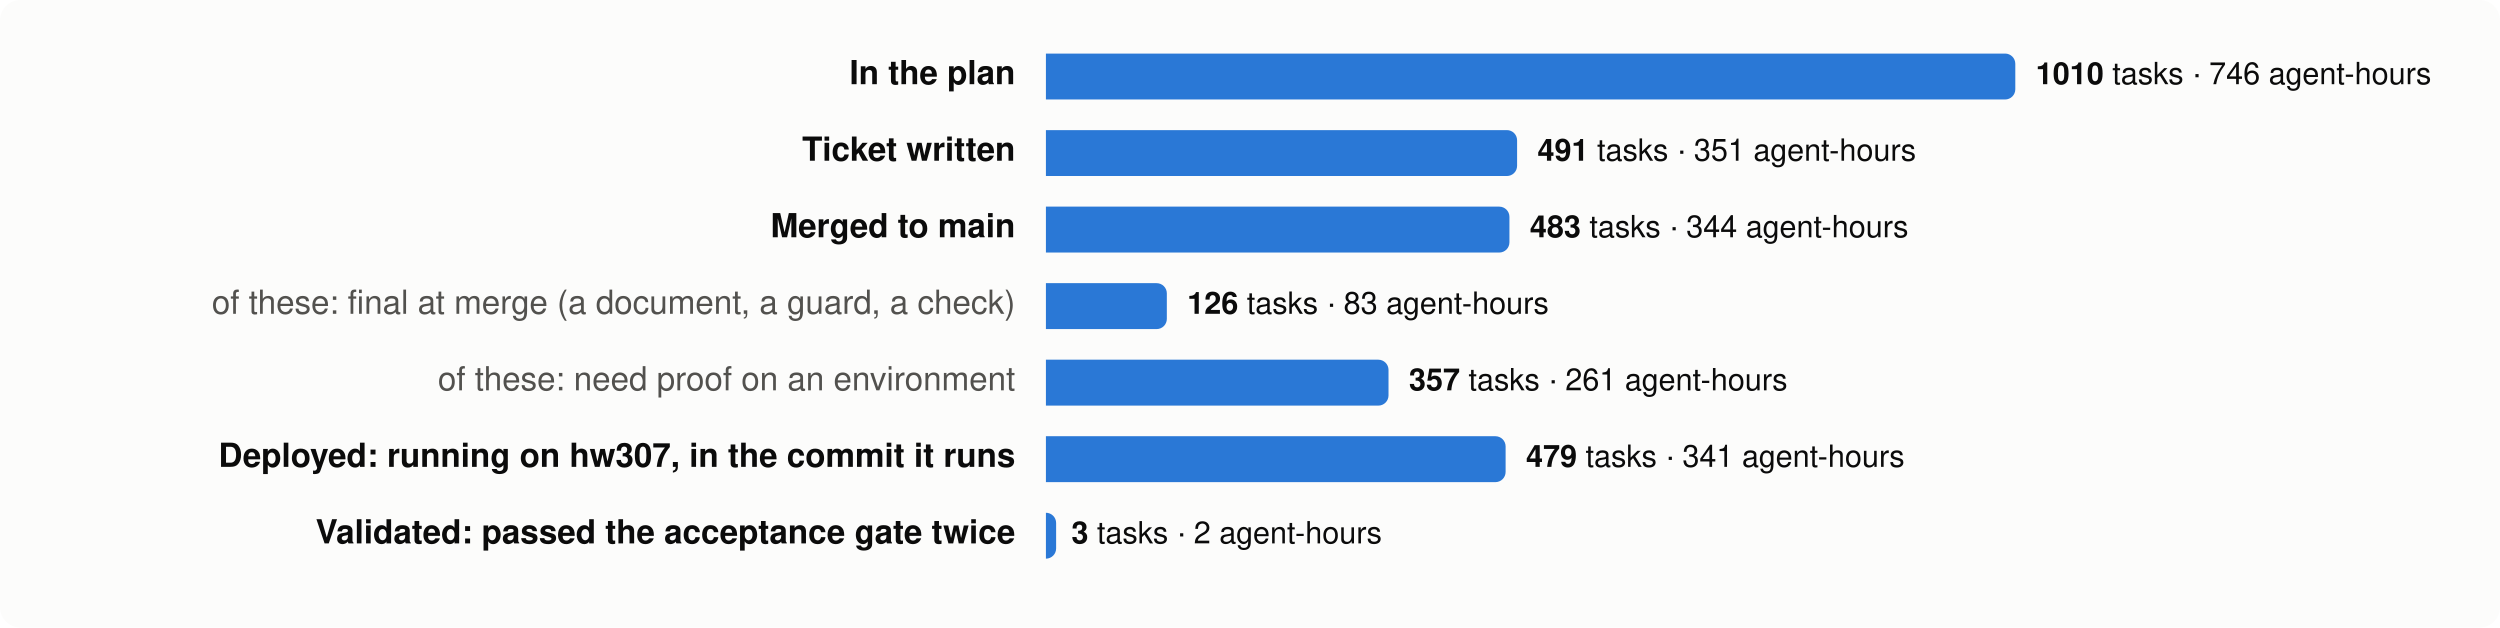
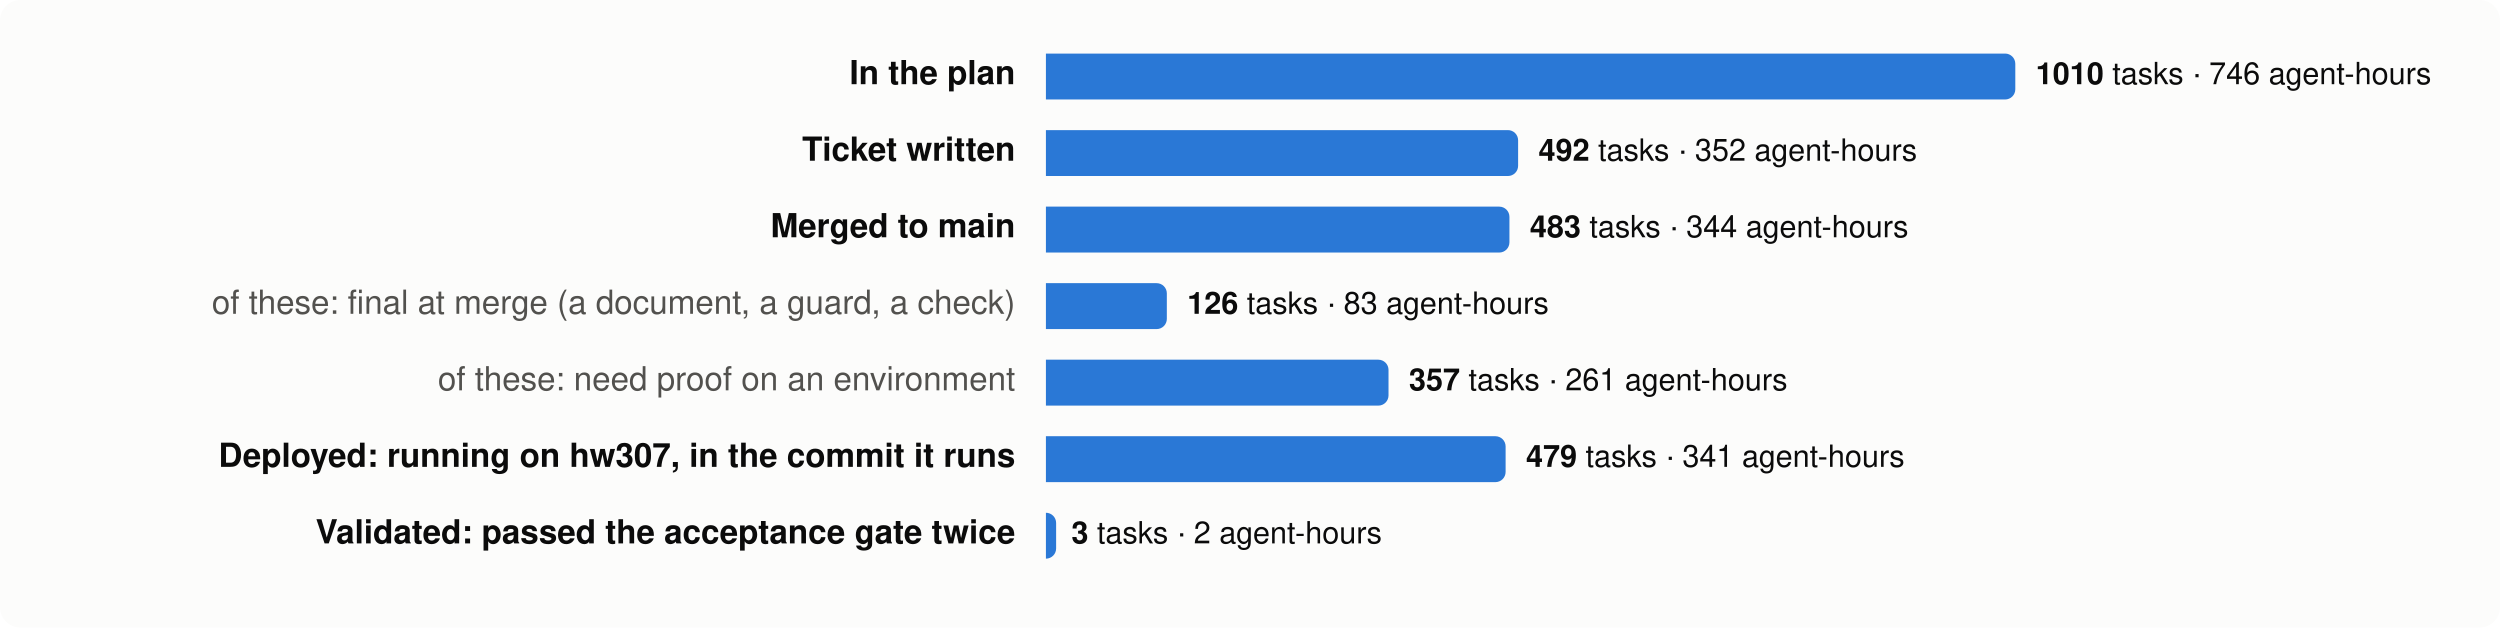
<svg xmlns="http://www.w3.org/2000/svg" viewBox="0 0 980 246" width="980" height="246" font-family="system-ui,-apple-system,Segoe UI,Helvetica,Arial,sans-serif" font-size="13">
  <rect width="980" height="246" rx="8" fill="#fcfcfb" />
  <text x="398" y="33" text-anchor="end" fill="#0b0b0b" font-weight="600">In the plan</text>
  <path d="M410,21 h376.0 a4,4 0 0 1 4,4 v10 a4,4 0 0 1 -4,4 h-376.0 z" fill="#2a78d6" />
  <text x="798.0" y="33" fill="#0b0b0b" font-size="12">
    <tspan font-weight="600">1010</tspan> tasks · 746 agent-hours</text>
  <text x="398" y="63" text-anchor="end" fill="#0b0b0b" font-weight="600">Ticket written</text>
-   <path d="M410,51 h180.7 a4,4 0 0 1 4,4 v10 a4,4 0 0 1 -4,4 h-180.7 z" fill="#2a78d6" />
-   <text x="602.7" y="63" fill="#0b0b0b" font-size="12">
-     <tspan font-weight="600">491</tspan> tasks · 351 agent-hours</text>
+   <path d="M410,51 h181.1 a4,4 0 0 1 4,4 v10 a4,4 0 0 1 -4,4 h-181.1 z" fill="#2a78d6" />
+   <text x="603.1" y="63" fill="#0b0b0b" font-size="12">
+     <tspan font-weight="600">492</tspan> tasks · 352 agent-hours</text>
  <text x="398" y="93" text-anchor="end" fill="#0b0b0b" font-weight="600">Merged to main</text>
  <path d="M410,81 h177.7 a4,4 0 0 1 4,4 v10 a4,4 0 0 1 -4,4 h-177.7 z" fill="#2a78d6" />
  <text x="599.7" y="93" fill="#0b0b0b" font-size="12">
    <tspan font-weight="600">483</tspan> tasks · 344 agent-hours</text>
  <text x="398" y="123" text-anchor="end" fill="#52514e" font-weight="400">of these: final at merge (a document, a guard, a check)</text>
  <path d="M410,111 h43.4 a4,4 0 0 1 4,4 v10 a4,4 0 0 1 -4,4 h-43.4 z" fill="#2a78d6" />
  <text x="465.4" y="123" fill="#0b0b0b" font-size="12">
    <tspan font-weight="600">126</tspan> tasks · 83 agent-hours</text>
  <text x="398" y="153" text-anchor="end" fill="#52514e" font-weight="400">of these: need proof on an environment</text>
  <path d="M410,141 h130.3 a4,4 0 0 1 4,4 v10 a4,4 0 0 1 -4,4 h-130.3 z" fill="#2a78d6" />
  <text x="552.3" y="153" fill="#0b0b0b" font-size="12">
    <tspan font-weight="600">357</tspan> tasks · 261 agent-hours</text>
  <text x="398" y="183" text-anchor="end" fill="#0b0b0b" font-weight="600">Deployed: running on hw307, in the commit it runs</text>
  <path d="M410,171 h176.2 a4,4 0 0 1 4,4 v10 a4,4 0 0 1 -4,4 h-176.2 z" fill="#2a78d6" />
  <text x="598.2" y="183" fill="#0b0b0b" font-size="12">
    <tspan font-weight="600">479</tspan> tasks · 341 agent-hours</text>
  <text x="398" y="213" text-anchor="end" fill="#0b0b0b" font-weight="600">Validated: passed the acceptance gate twice</text>
  <path d="M410,201 h0.0 a4,4 0 0 1 4,4 v10 a4,4 0 0 1 -4,4 h-0.0 z" fill="#2a78d6" />
  <text x="420.0" y="213" fill="#0b0b0b" font-size="12">
    <tspan font-weight="600">3</tspan> tasks · 2 agent-hours</text>
</svg>
